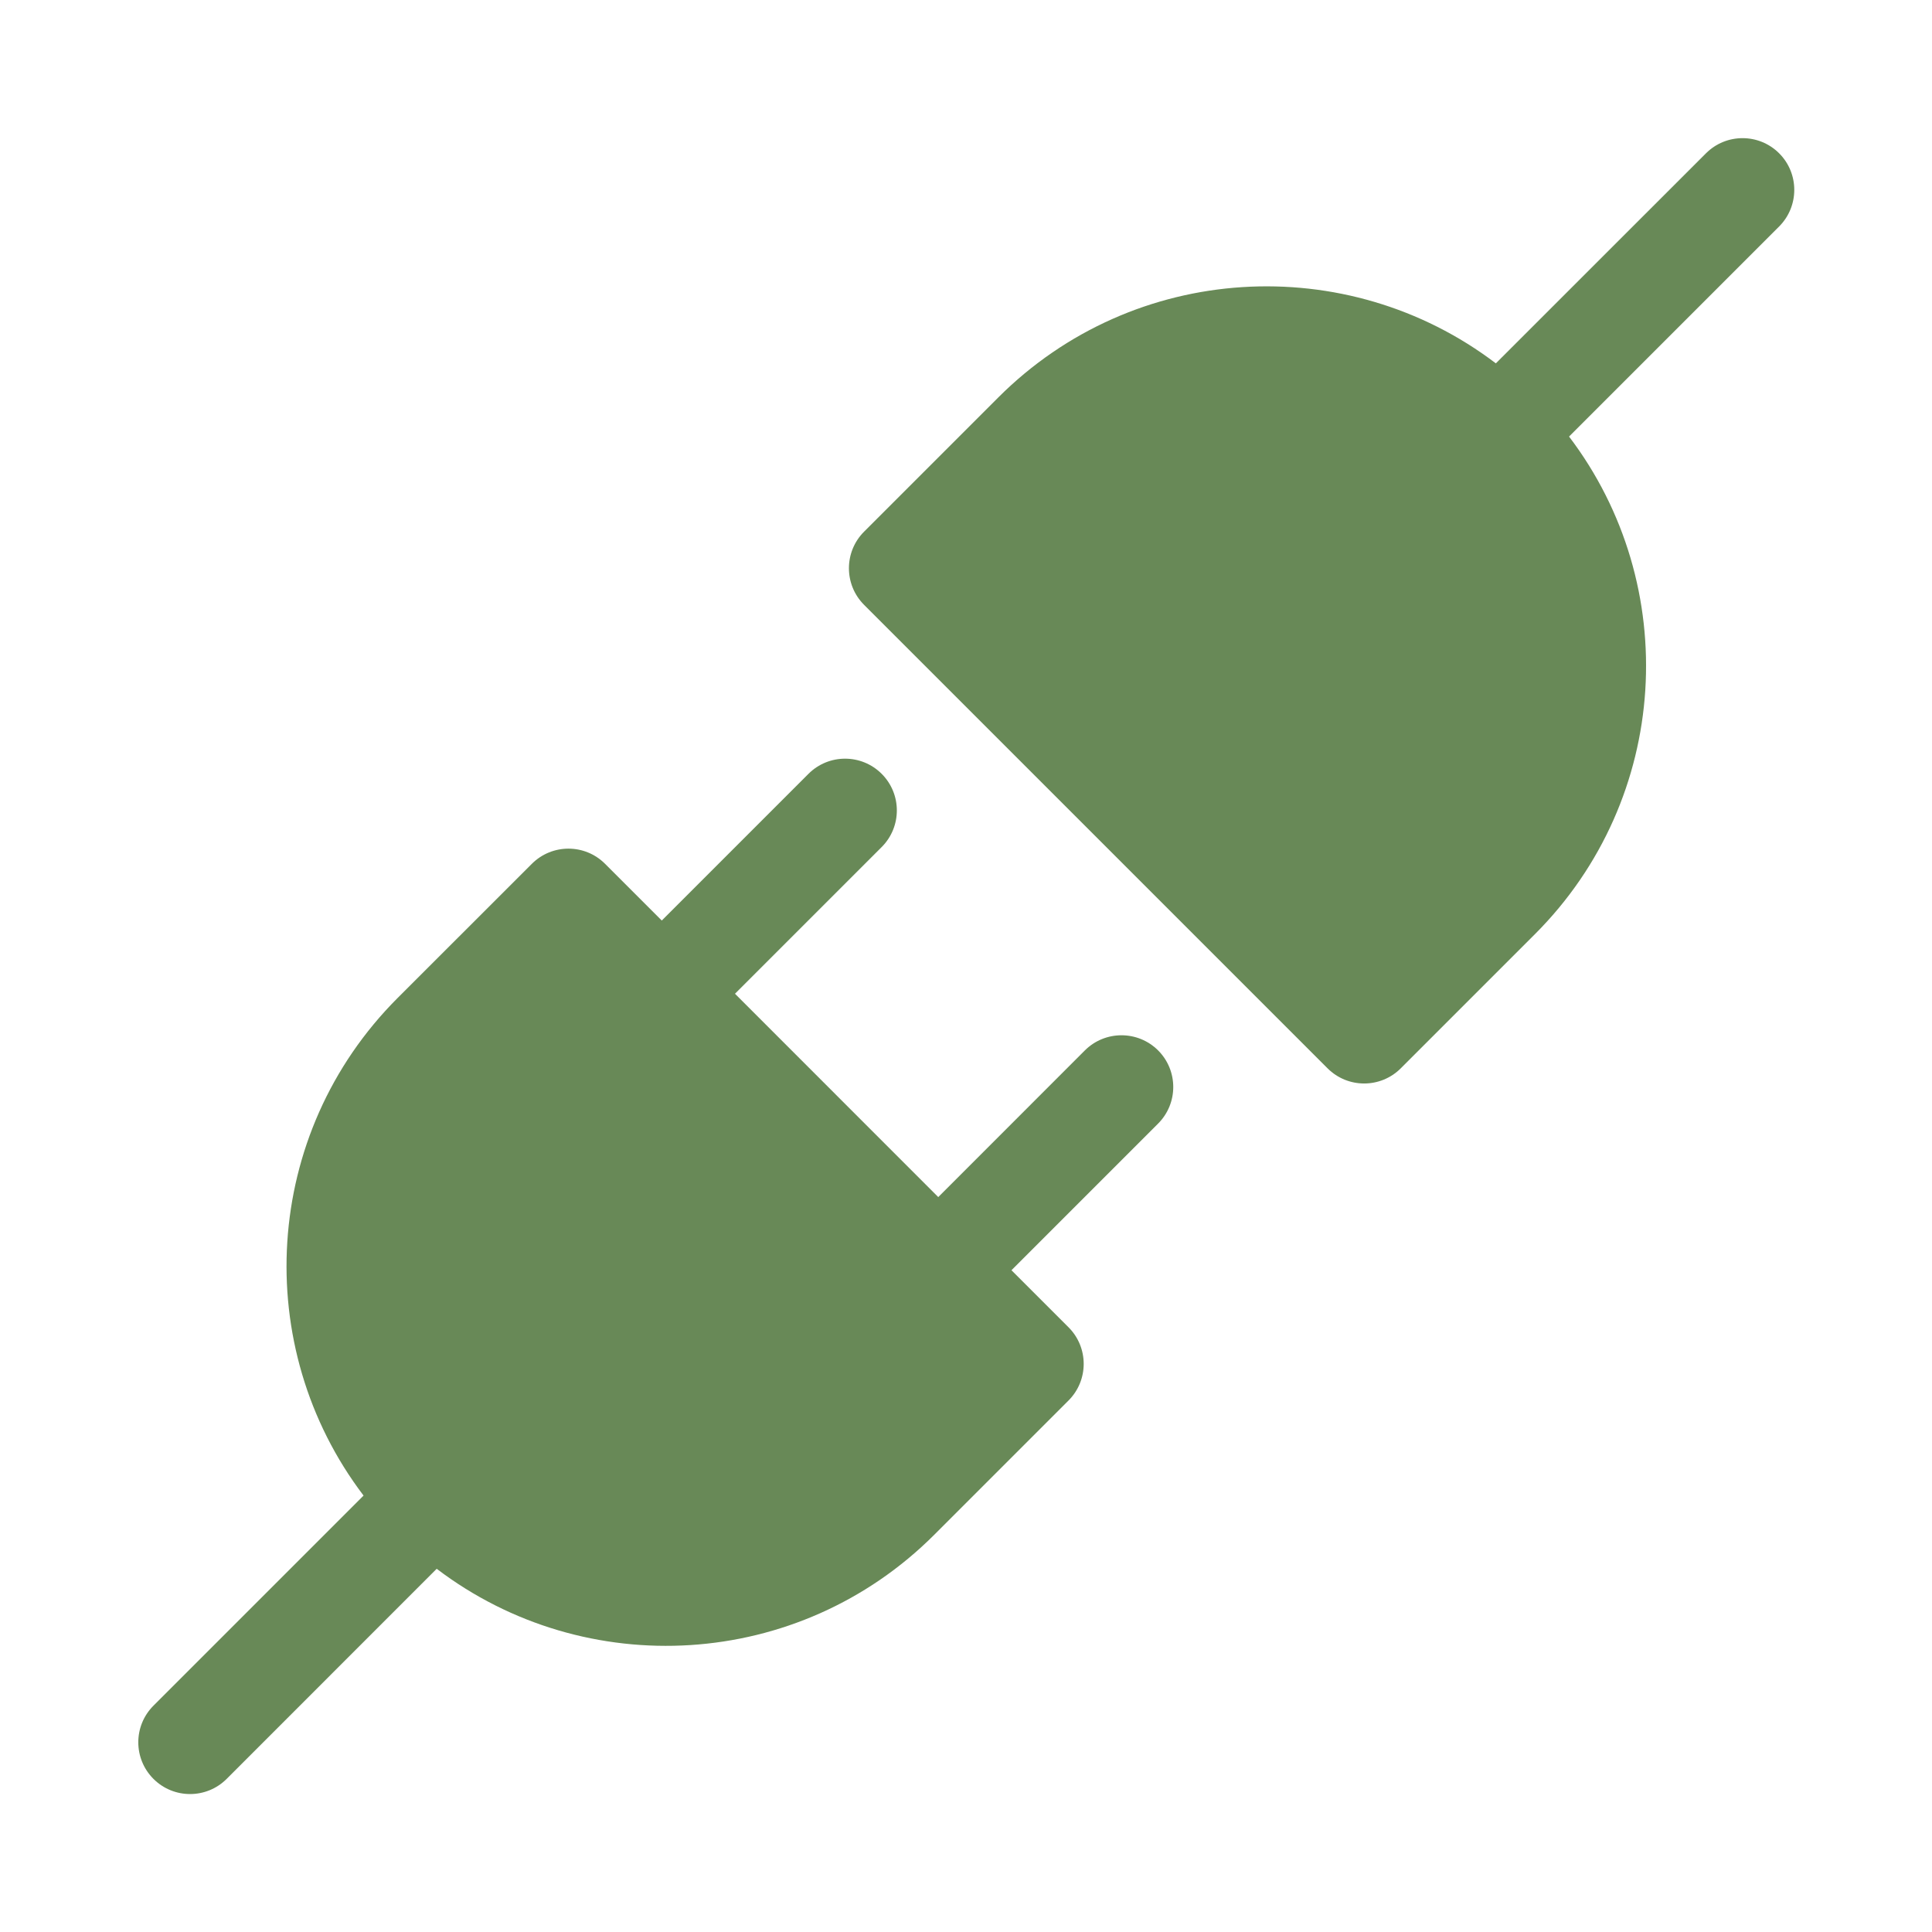
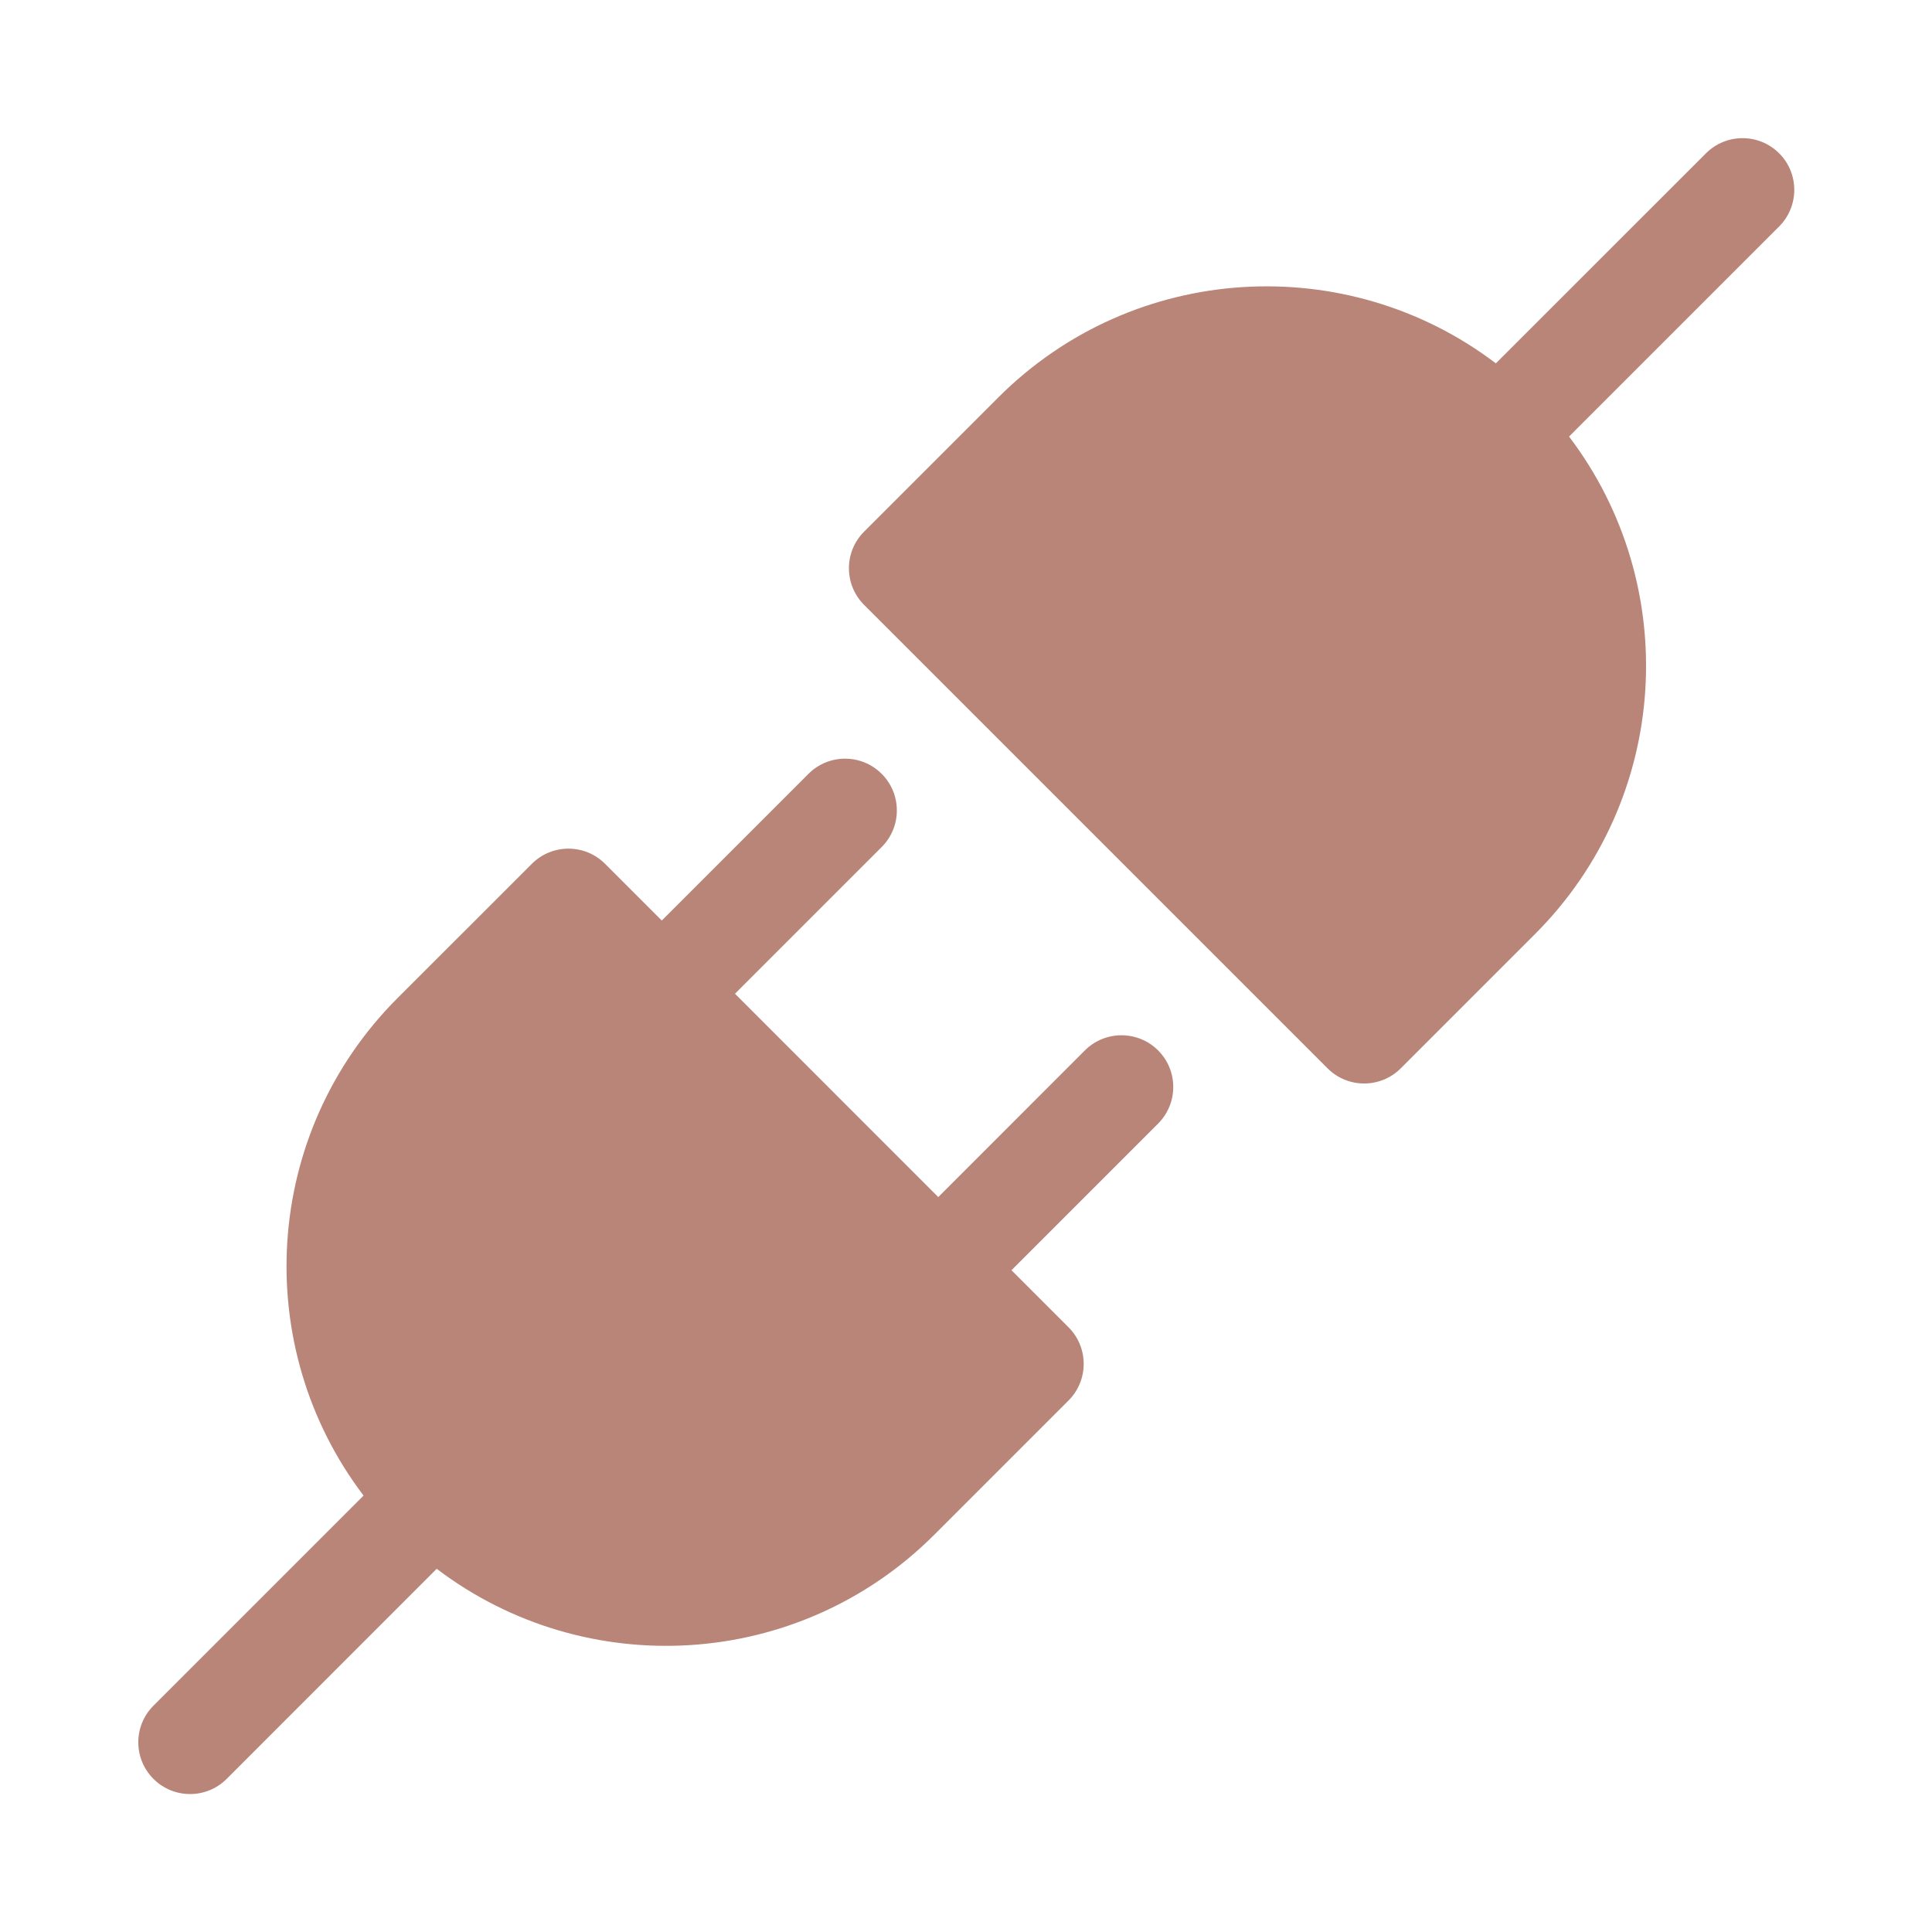
- <svg width="24px" height="24px" viewBox="0 0 28 28" fill="#688957">
-   <path d="M22.74 6.327C24.378 8.483 24.213 11.571 22.245 13.539L20.301 15.483C20.008 15.776 19.533 15.776 19.24 15.483L12.523 8.766C12.23 8.473 12.23 7.998 12.523 7.705L14.467 5.761C16.435 3.793 19.524 3.628 21.679 5.266L24.724 2.222C25.017 1.929 25.492 1.929 25.785 2.222C26.077 2.514 26.077 2.989 25.785 3.282L22.74 6.327Z" fill="#688957" />
-   <path d="M12.778 12.276C13.071 11.983 13.071 11.508 12.778 11.215C12.485 10.922 12.01 10.922 11.717 11.215L9.591 13.341L8.769 12.519C8.476 12.226 8.001 12.226 7.708 12.519L5.763 14.463C3.795 16.431 3.631 19.52 5.269 21.675L2.224 24.72C1.931 25.013 1.931 25.488 2.224 25.781C2.517 26.074 2.992 26.074 3.285 25.781L6.329 22.736C8.485 24.375 11.573 24.21 13.541 22.242L15.486 20.297C15.779 20.004 15.779 19.529 15.486 19.236L14.659 18.409L16.784 16.284C17.077 15.991 17.077 15.516 16.784 15.223C16.491 14.931 16.016 14.931 15.723 15.223L13.598 17.349L10.652 14.402L12.778 12.276Z" fill="#688957" />
+ <svg width="24px" height="24px" viewBox="0 0 28 28" fill="#B98578">
+   <path d="M22.74 6.327C24.378 8.483 24.213 11.571 22.245 13.539L20.301 15.483C20.008 15.776 19.533 15.776 19.24 15.483L12.523 8.766C12.23 8.473 12.23 7.998 12.523 7.705L14.467 5.761C16.435 3.793 19.524 3.628 21.679 5.266L24.724 2.222C25.017 1.929 25.492 1.929 25.785 2.222C26.077 2.514 26.077 2.989 25.785 3.282L22.74 6.327Z" fill="#B98578" />
+   <path d="M12.778 12.276C13.071 11.983 13.071 11.508 12.778 11.215C12.485 10.922 12.01 10.922 11.717 11.215L9.591 13.341L8.769 12.519C8.476 12.226 8.001 12.226 7.708 12.519L5.763 14.463C3.795 16.431 3.631 19.52 5.269 21.675L2.224 24.72C1.931 25.013 1.931 25.488 2.224 25.781C2.517 26.074 2.992 26.074 3.285 25.781L6.329 22.736C8.485 24.375 11.573 24.21 13.541 22.242L15.486 20.297C15.779 20.004 15.779 19.529 15.486 19.236L14.659 18.409L16.784 16.284C17.077 15.991 17.077 15.516 16.784 15.223C16.491 14.931 16.016 14.931 15.723 15.223L13.598 17.349L10.652 14.402L12.778 12.276Z" fill="#B98578" />
</svg>
